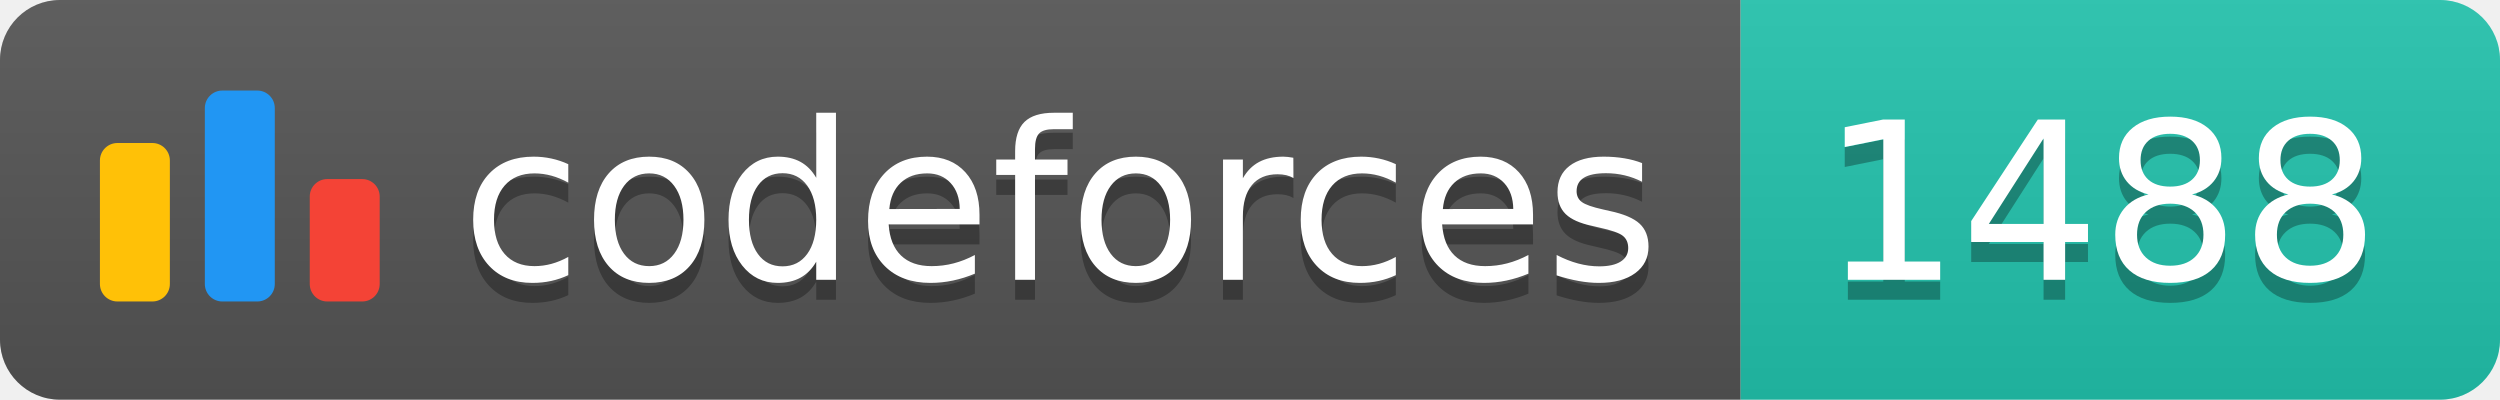
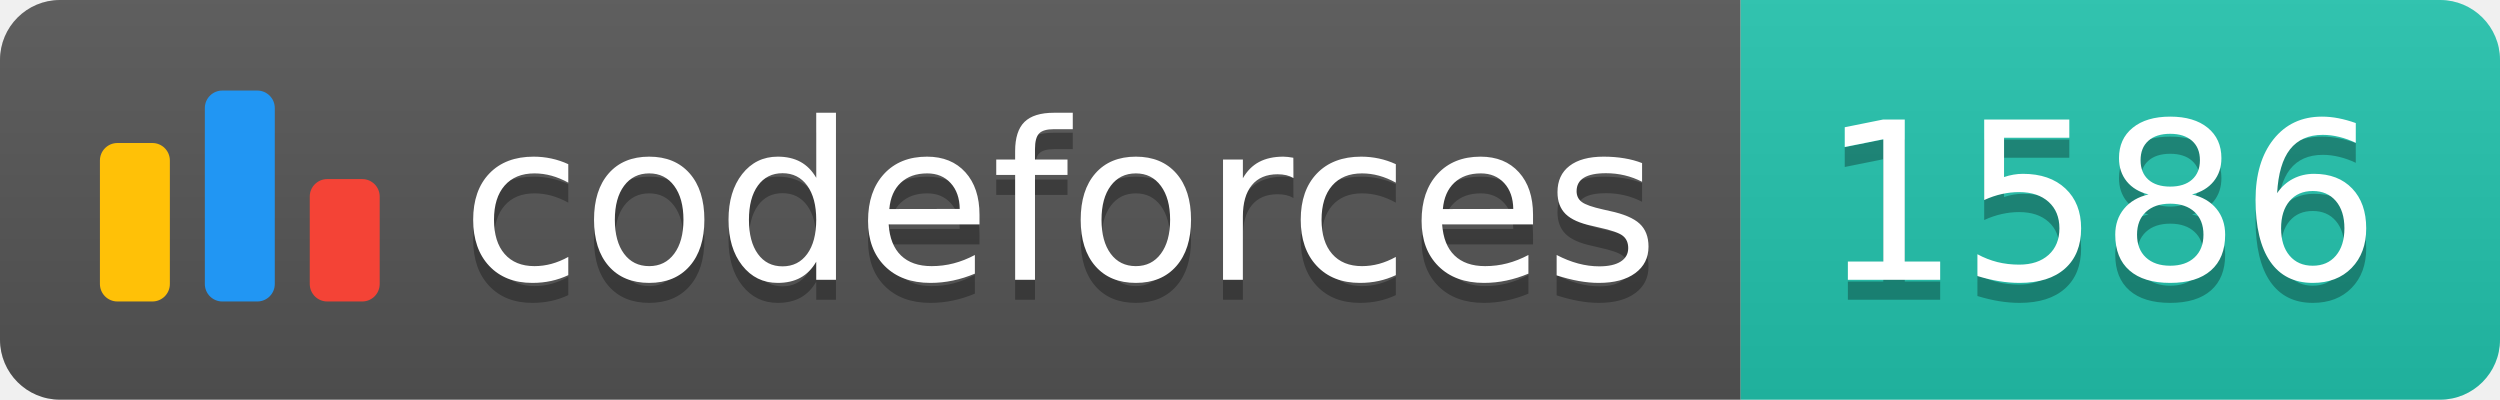
<svg xmlns="http://www.w3.org/2000/svg" width="125.1" height="20">
  <linearGradient id="smooth" x2="0" y2="100%">
    <stop offset="0" stop-color="#bbb" stop-opacity=".1" />
    <stop offset="1" stop-opacity=".1" />
  </linearGradient>
  <clipPath id="round">
    <rect width="125.1" height="20" rx="3" fill="#fff" />
  </clipPath>
  <g clip-path="url(#round)">
    <rect width="87.1" height="20" fill="#555" />
    <rect x="87.1" width="38.0" height="20" fill="#22C4AE" />
    <rect width="125.1" height="20" fill="url(#smooth)" />
  </g>
  <g fill="#fff" text-anchor="middle" font-family="DejaVu Sans,Verdana,Geneva,sans-serif" font-size="110">
    <svg x="5" y="3" class="logo" width="14" height="14" viewBox="0 0 32 25" fill="none">
      <rect y="6" width="8" height="18.125" rx="2" fill="#FFC107" />
      <rect x="24" y="10.125" width="8" height="14" rx="2" fill="#F44336" />
      <rect x="12" width="8" height="24.125" rx="2" fill="#2196F3" />
    </svg>
    <text x="530.5" y="150" fill="#010101" fill-opacity=".3" transform="scale(0.1)" textLength="601.0" lengthAdjust="spacing">codeforces
        </text>
    <text x="530.5" y="140" transform="scale(0.1)" textLength="601.0" lengthAdjust="spacing">codeforces</text>
-     <text x="1051.0" y="150" fill="#010101" fill-opacity=".3" transform="scale(0.1)" textLength="280.0" lengthAdjust="spacing">1488
+     <text x="1051.0" y="150" fill="#010101" fill-opacity=".3" transform="scale(0.1)" textLength="280.0" lengthAdjust="spacing">1586
        </text>
-     <text x="1051.0" y="140" transform="scale(0.1)" textLength="280.0" lengthAdjust="spacing">1488</text>
+     <text x="1051.0" y="140" transform="scale(0.1)" textLength="280.0" lengthAdjust="spacing">1586</text>
  </g>
</svg>
